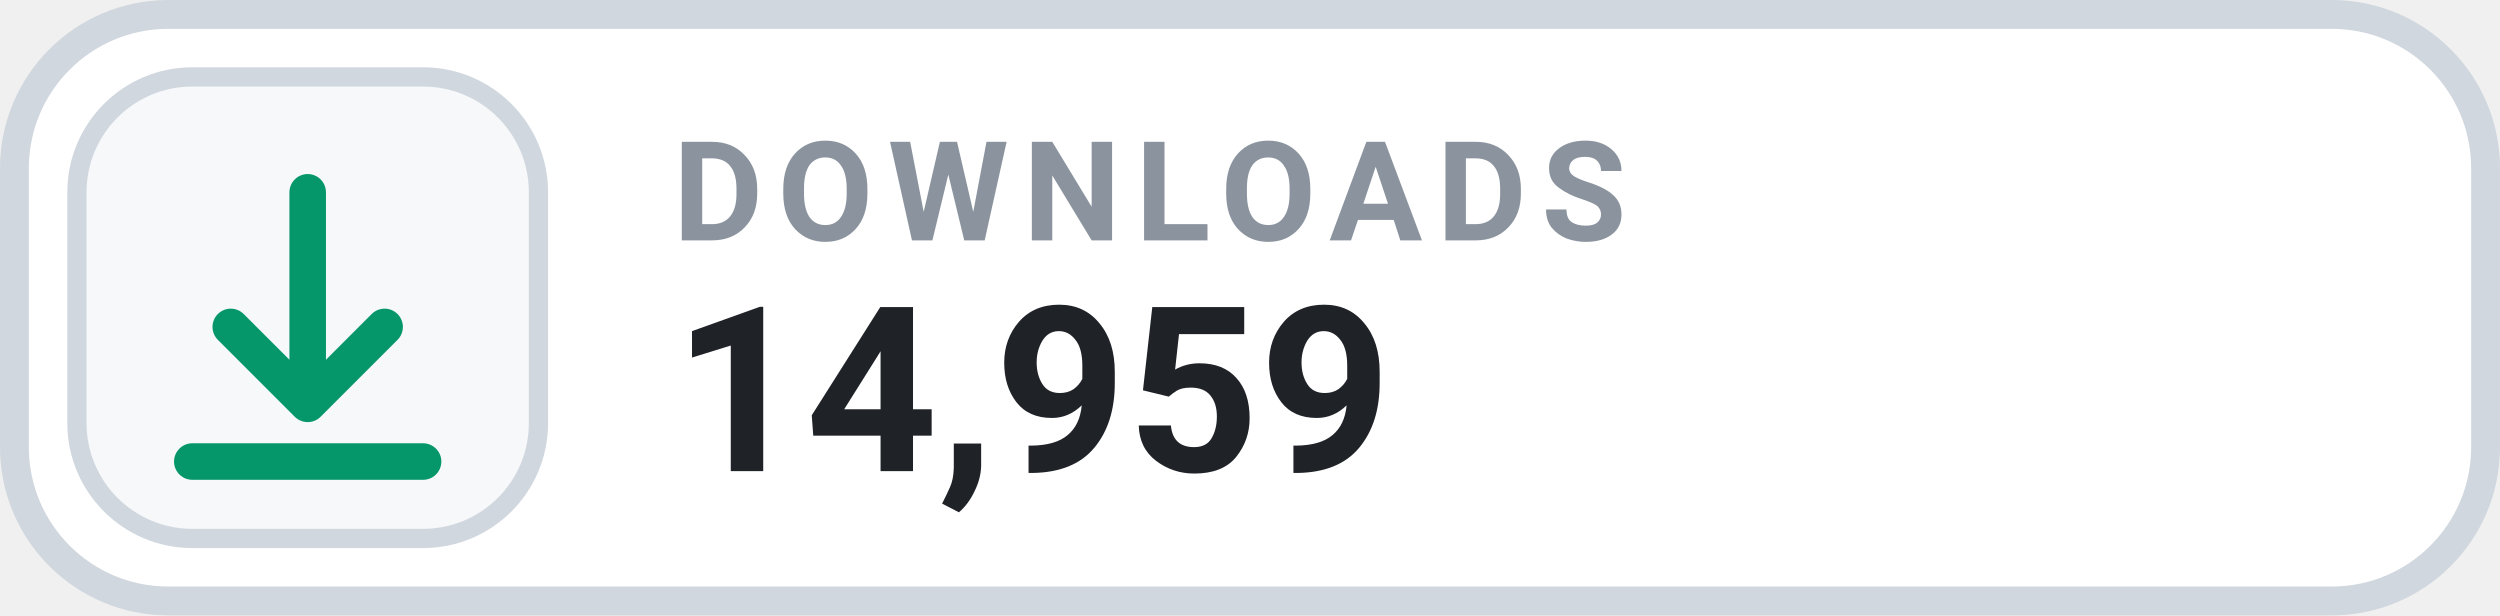
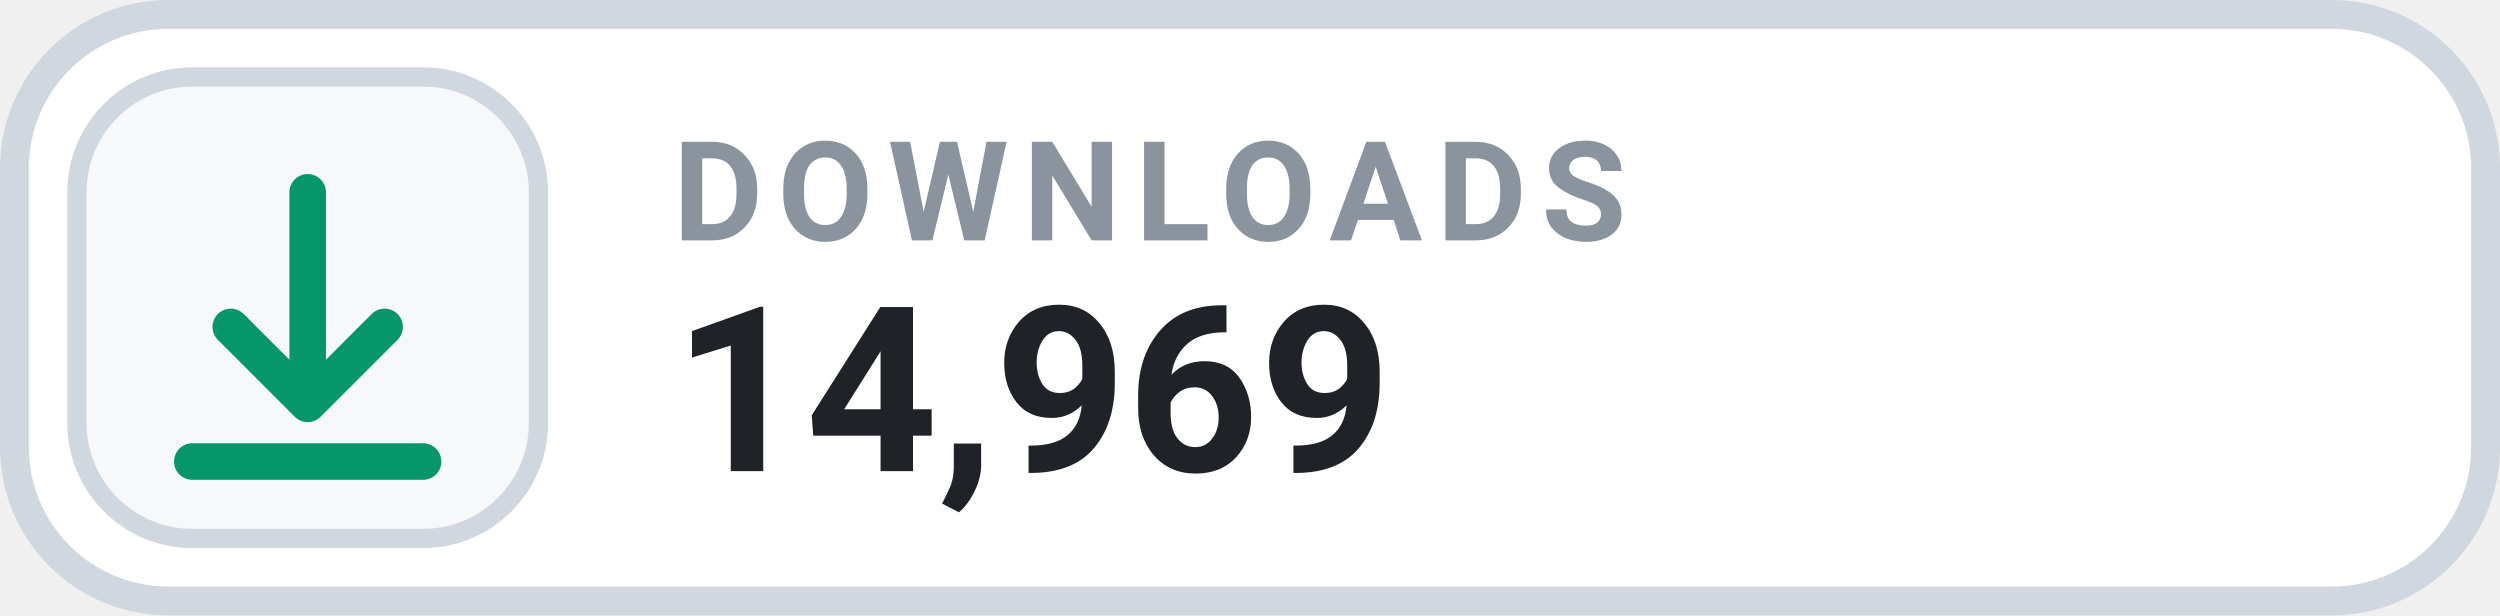
- <svg xmlns="http://www.w3.org/2000/svg" width="130" height="32" viewBox="0 0 130 32" role="img" aria-label="DOWNLOADS 14,959">
+ <svg xmlns="http://www.w3.org/2000/svg" width="130" height="32" viewBox="0 0 130 32" role="img" aria-label="DOWNLOADS 14,969">
  <rect x=".75" y=".75" width="128.5" height="30.5" rx="8" fill="#FFFFFF" stroke="#D0D7DE" stroke-width="1.5" />
  <rect x="4" y="4" width="24" height="24" rx="6" fill="#F6F8FA" stroke="#D0D7DE" stroke-width="1" />
  <g transform="translate(16 16)" style="color:#059669;">
    <path d="M0 -6 v11 m0 0 l4 -4 m-4 4 l-4 -4 M-6 8 h12" fill="none" stroke="currentColor" stroke-width="1.9" stroke-linecap="round" stroke-linejoin="round" />
  </g>
  <text x="35" y="12.5" fill="#8B949E" font-family="-apple-system,BlinkMacSystemFont,'Segoe UI',Roboto,Helvetica,Arial,sans-serif" font-size="7.2" font-weight="700" letter-spacing=".75">DOWNLOADS</text>
-   <text x="35" y="24.5" fill="#1F2328" font-family="-apple-system,BlinkMacSystemFont,'Segoe UI',Roboto,Helvetica,Arial,sans-serif" font-size="12" font-weight="700">14,959</text>
+   <text x="35" y="24.5" fill="#1F2328" font-family="-apple-system,BlinkMacSystemFont,'Segoe UI',Roboto,Helvetica,Arial,sans-serif" font-size="12" font-weight="700">14,969</text>
</svg>
